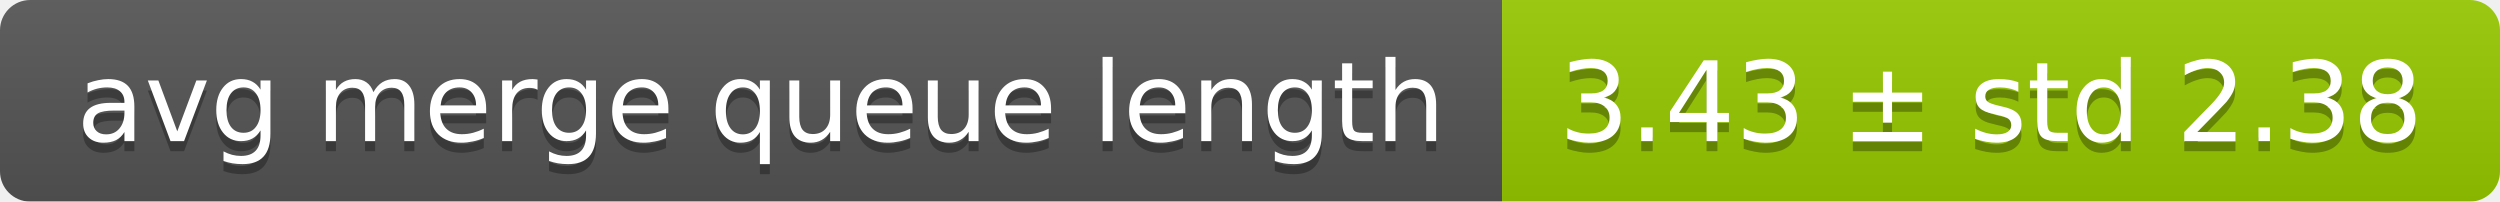
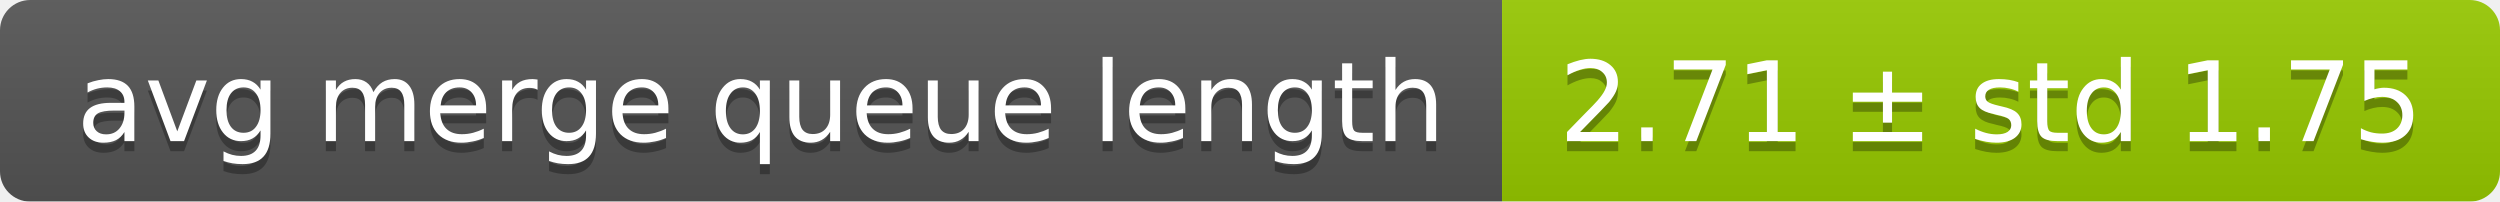
<svg xmlns="http://www.w3.org/2000/svg" width="248" height="20">
  <linearGradient id="smooth" x2="0" y2="100%">
    <stop offset="0" stop-color="#bbb" stop-opacity=".1" />
    <stop offset="1" stop-opacity=".1" />
  </linearGradient>
  <mask id="round">
    <rect width="248" height="20" rx="3" fill="#fff" />
  </mask>
  <g mask="url(#round)">
    <rect width="149" height="20" fill="#555" />
    <rect x="149" width="99" height="20" fill="#97ca00" />
    <rect width="248" height="20" fill="url(#smooth)" />
  </g>
  <g fill="#fff" text-anchor="middle" font-family="DejaVu Sans,Verdana,Geneva,sans-serif" font-size="11">
    <text x="75.5" y="15" fill="#010101" fill-opacity=".3">avg merge queue length</text>
    <text x="75.5" y="14">avg merge queue length</text>
-     <text x="197.5" y="15" fill="#010101" fill-opacity=".3">3.43 ± std 2.38</text>
-     <text x="197.5" y="14">3.43 ± std 2.38</text>
+     <text x="197.5" y="15" fill="#010101" fill-opacity=".3">2.71 ± std 1.75</text>
+     <text x="197.5" y="14">2.71 ± std 1.75</text>
  </g>
</svg>
